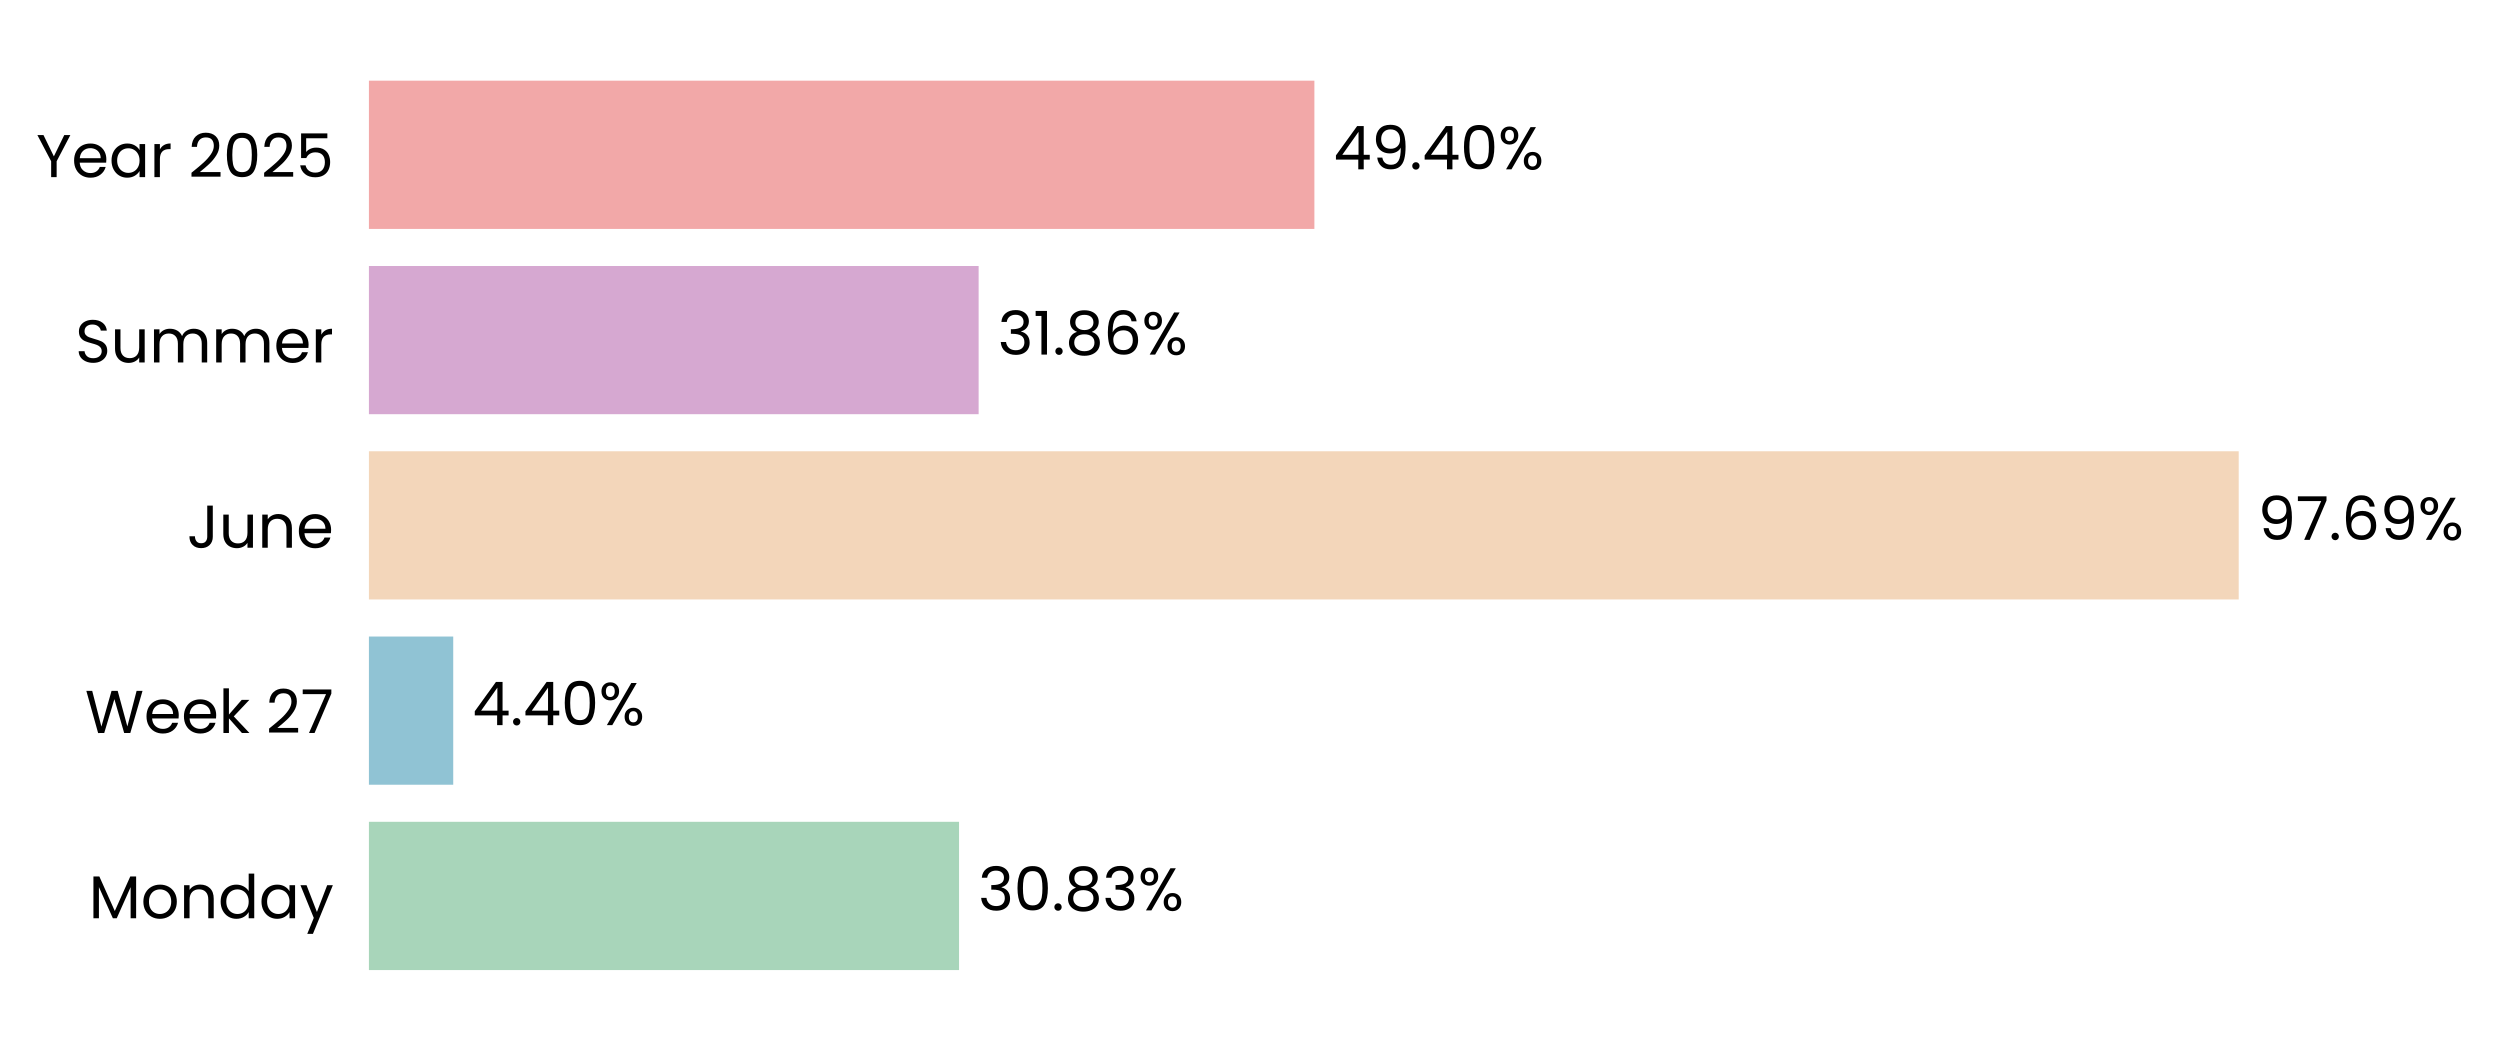
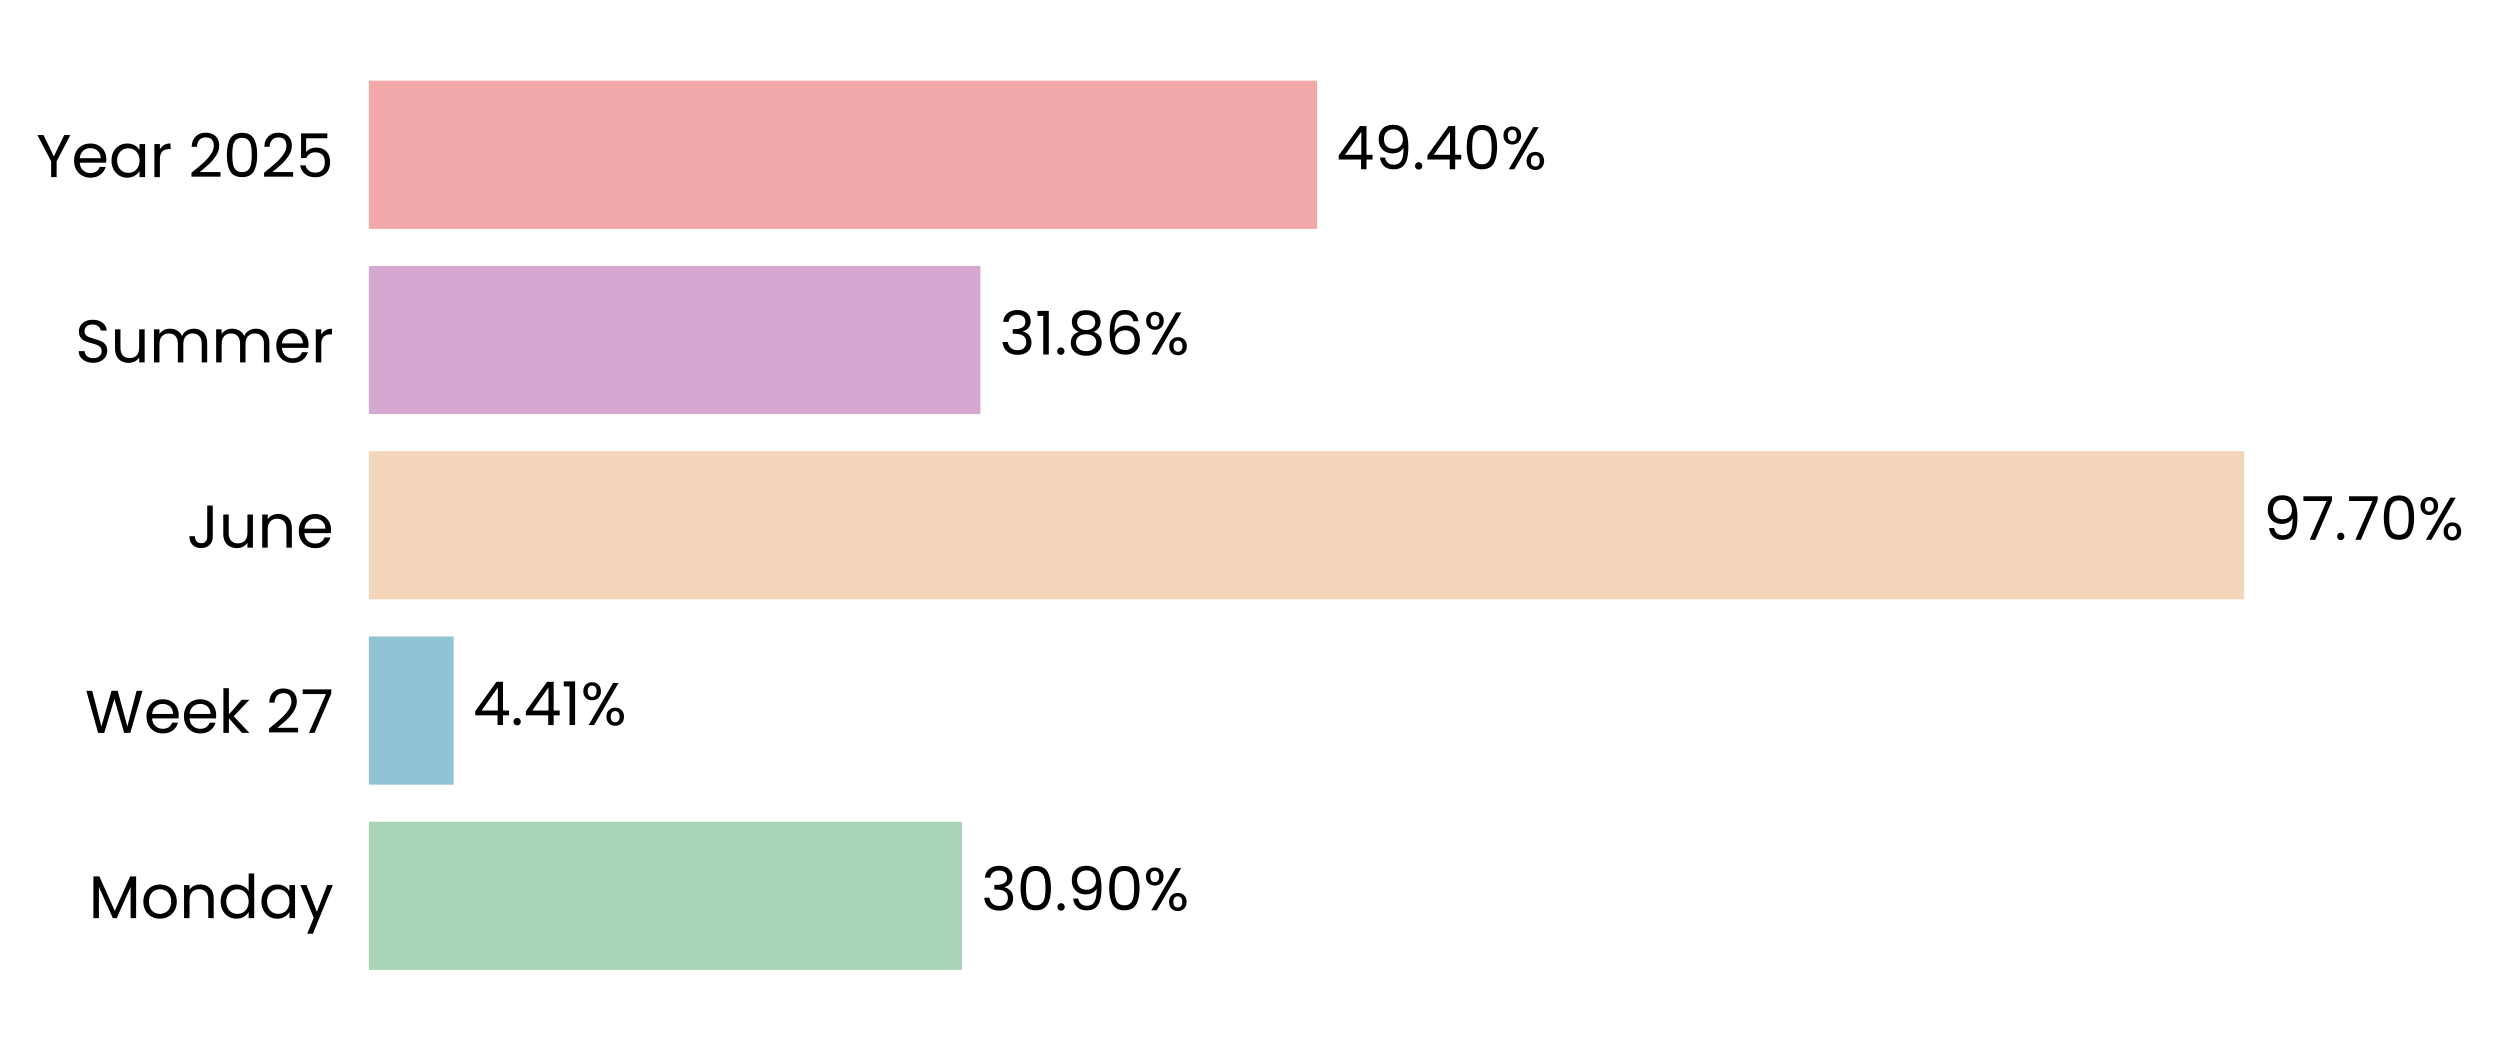
- <svg xmlns="http://www.w3.org/2000/svg" xmlns:xlink="http://www.w3.org/1999/xlink" width="496.795pt" height="208.8pt" viewBox="0 0 496.795 208.8" version="1.1">
+ <svg xmlns="http://www.w3.org/2000/svg" xmlns:xlink="http://www.w3.org/1999/xlink" width="496.857pt" height="208.8pt" viewBox="0 0 496.857 208.8" version="1.1">
  <defs>
    <style type="text/css">*{stroke-linejoin: round; stroke-linecap: butt}</style>
  </defs>
  <g id="figure_1">
    <g id="patch_1">
-       <path d="M 0 208.8  L 496.795 208.8  L 496.795 0  L 0 0  L 0 208.8  z " style="fill: none" />
+       <path d="M 0 208.8  L 496.857 208.8  L 496.857 0  L 0 0  L 0 208.8  z " style="fill: none" />
    </g>
    <g id="axes_1">
      <g id="patch_2">
-         <path d="M 73.311 201.6  L 453.641 201.6  L 453.641 7.2  L 73.311 7.2  L 73.311 201.6  z " style="fill: none" />
+         <path d="M 73.311 201.6  L 454.802 201.6  L 454.802 7.2  L 73.311 7.2  L 73.311 201.6  z " style="fill: none" />
      </g>
      <g id="patch_3">
-         <path d="M 73.311 192.764  L 190.58 192.764  L 190.58 163.309  L 73.311 163.309  z " clip-path="url(#pb440427159)" style="fill: #a8d5ba" />
+         <path d="M 73.311 192.764  L 191.202 192.764  L 191.202 163.309  L 73.311 163.309  z " clip-path="url(#p9d1c19a223)" style="fill: #a8d5ba" />
      </g>
      <g id="patch_4">
-         <path d="M 73.311 155.945  L 90.064 155.945  L 90.064 126.491  L 73.311 126.491  z " clip-path="url(#pb440427159)" style="fill: #90c3d4" />
+         <path d="M 73.311 155.945  L 90.153 155.945  L 90.153 126.491  L 73.311 126.491  z " clip-path="url(#p9d1c19a223)" style="fill: #90c3d4" />
      </g>
      <g id="patch_5">
-         <path d="M 73.311 119.127  L 444.872 119.127  L 444.872 89.673  L 73.311 89.673  z " clip-path="url(#pb440427159)" style="fill: #f3d6ba" />
+         <path d="M 73.311 119.127  L 446.015 119.127  L 446.015 89.673  L 73.311 89.673  z " clip-path="url(#p9d1c19a223)" style="fill: #f3d6ba" />
      </g>
      <g id="patch_6">
-         <path d="M 73.311 82.309  L 194.472 82.309  L 194.472 52.855  L 73.311 52.855  z " clip-path="url(#pb440427159)" style="fill: #d6a8d1" />
+         <path d="M 73.311 82.309  L 194.845 82.309  L 194.845 52.855  L 73.311 52.855  z " clip-path="url(#p9d1c19a223)" style="fill: #d6a8d1" />
      </g>
      <g id="patch_7">
-         <path d="M 73.311 45.491  L 261.192 45.491  L 261.192 16.036  L 73.311 16.036  z " clip-path="url(#pb440427159)" style="fill: #f2a8a8" />
+         <path d="M 73.311 45.491  L 261.767 45.491  L 261.767 16.036  L 73.311 16.036  z " clip-path="url(#p9d1c19a223)" style="fill: #f2a8a8" />
      </g>
      <g id="matplotlib.axis_1">
        <g id="ytick_1">
          <g id="text_1">
            <g transform="translate(17.64187 182.4764) scale(0.12 -0.12)">
              <defs>
                <path id="Poppins-Regular-4d" d="M 5018 4429  L 5018 0  L 4435 0  L 4435 3302  L 2963 0  L 2554 0  L 1075 3309  L 1075 0  L 493 0  L 493 4429  L 1120 4429  L 2758 768  L 4397 4429  L 5018 4429  z " transform="scale(0.015625)" />
                <path id="Poppins-Regular-6f" d="M 2022 -58  Q 1530 -58 1130 166  Q 730 390 502 803  Q 275 1216 275 1760  Q 275 2298 508 2710  Q 742 3123 1145 3344  Q 1549 3565 2048 3565  Q 2547 3565 2950 3344  Q 3354 3123 3587 2713  Q 3821 2304 3821 1760  Q 3821 1216 3581 803  Q 3341 390 2931 166  Q 2522 -58 2022 -58  z M 2022 454  Q 2336 454 2611 601  Q 2886 749 3056 1043  Q 3226 1338 3226 1760  Q 3226 2182 3059 2476  Q 2893 2771 2624 2915  Q 2355 3059 2042 3059  Q 1722 3059 1456 2915  Q 1190 2771 1030 2476  Q 870 2182 870 1760  Q 870 1331 1027 1036  Q 1184 742 1446 598  Q 1709 454 2022 454  z " transform="scale(0.015625)" />
                <path id="Poppins-Regular-6e" d="M 2202 3571  Q 2842 3571 3238 3184  Q 3635 2797 3635 2067  L 3635 0  L 3059 0  L 3059 1984  Q 3059 2509 2796 2787  Q 2534 3066 2080 3066  Q 1619 3066 1347 2778  Q 1075 2490 1075 1939  L 1075 0  L 493 0  L 493 3507  L 1075 3507  L 1075 3008  Q 1248 3277 1545 3424  Q 1843 3571 2202 3571  z " transform="scale(0.015625)" />
                <path id="Poppins-Regular-64" d="M 275 1766  Q 275 2304 492 2710  Q 710 3117 1091 3341  Q 1472 3565 1946 3565  Q 2355 3565 2707 3376  Q 3059 3187 3245 2880  L 3245 4736  L 3834 4736  L 3834 0  L 3245 0  L 3245 659  Q 3072 346 2733 144  Q 2394 -58 1939 -58  Q 1472 -58 1091 172  Q 710 403 492 819  Q 275 1235 275 1766  z M 3245 1760  Q 3245 2157 3085 2451  Q 2925 2746 2653 2902  Q 2381 3059 2054 3059  Q 1728 3059 1459 2905  Q 1190 2752 1030 2457  Q 870 2163 870 1766  Q 870 1363 1030 1065  Q 1190 768 1459 611  Q 1728 454 2054 454  Q 2381 454 2653 611  Q 2925 768 3085 1065  Q 3245 1363 3245 1760  z " transform="scale(0.015625)" />
                <path id="Poppins-Regular-61" d="M 275 1766  Q 275 2304 492 2710  Q 710 3117 1091 3341  Q 1472 3565 1939 3565  Q 2400 3565 2739 3366  Q 3078 3168 3245 2867  L 3245 3507  L 3834 3507  L 3834 0  L 3245 0  L 3245 653  Q 3072 346 2729 144  Q 2387 -58 1933 -58  Q 1466 -58 1088 172  Q 710 403 492 819  Q 275 1235 275 1766  z M 3245 1760  Q 3245 2157 3085 2451  Q 2925 2746 2653 2902  Q 2381 3059 2054 3059  Q 1728 3059 1459 2905  Q 1190 2752 1030 2457  Q 870 2163 870 1766  Q 870 1363 1030 1065  Q 1190 768 1459 611  Q 1728 454 2054 454  Q 2381 454 2653 611  Q 2925 768 3085 1065  Q 3245 1363 3245 1760  z " transform="scale(0.015625)" />
                <path id="Poppins-Regular-79" d="M 3514 3507  L 1402 -1651  L 800 -1651  L 1491 38  L 77 3507  L 723 3507  L 1824 666  L 2912 3507  L 3514 3507  z " transform="scale(0.015625)" />
              </defs>
              <use xlink:href="#Poppins-Regular-4d" />
              <use xlink:href="#Poppins-Regular-6f" transform="translate(86.09999 0)" />
              <use xlink:href="#Poppins-Regular-6e" transform="translate(150.1 0)" />
              <use xlink:href="#Poppins-Regular-64" transform="translate(214.1 0)" />
              <use xlink:href="#Poppins-Regular-61" transform="translate(281.7 0)" />
              <use xlink:href="#Poppins-Regular-79" transform="translate(349.2999 0)" />
            </g>
          </g>
        </g>
        <g id="ytick_2">
          <g id="text_2">
            <g transform="translate(16.88437 145.6582) scale(0.12 -0.12)">
              <defs>
                <path id="Poppins-Regular-57" d="M 6099 4461  L 4806 0  L 4154 0  L 3117 3590  L 2042 0  L 1395 -6  L 147 4461  L 768 4461  L 1741 678  L 2816 4461  L 3469 4461  L 4493 691  L 5472 4461  L 6099 4461  z " transform="scale(0.015625)" />
                <path id="Poppins-Regular-65" d="M 3693 1888  Q 3693 1722 3674 1536  L 870 1536  Q 902 1018 1225 726  Q 1549 435 2010 435  Q 2387 435 2640 611  Q 2893 787 2995 1082  L 3622 1082  Q 3482 576 3059 259  Q 2637 -58 2010 -58  Q 1510 -58 1116 166  Q 723 390 499 803  Q 275 1216 275 1760  Q 275 2304 492 2713  Q 710 3123 1104 3344  Q 1498 3565 2010 3565  Q 2509 3565 2893 3347  Q 3277 3130 3485 2749  Q 3693 2368 3693 1888  z M 3091 2010  Q 3091 2342 2944 2582  Q 2797 2822 2544 2947  Q 2291 3072 1984 3072  Q 1542 3072 1232 2790  Q 922 2509 877 2010  L 3091 2010  z " transform="scale(0.015625)" />
                <path id="Poppins-Regular-6b" d="M 2451 0  L 1075 1549  L 1075 0  L 493 0  L 493 4736  L 1075 4736  L 1075 1952  L 2426 3507  L 3238 3507  L 1587 1760  L 3245 0  L 2451 0  z " transform="scale(0.015625)" />
                <path id="Poppins-Regular-20" transform="scale(0.015625)" />
                <path id="Poppins-Regular-32" d="M 326 467  Q 1139 1120 1600 1539  Q 2061 1958 2377 2416  Q 2694 2874 2694 3315  Q 2694 3731 2492 3971  Q 2291 4211 1843 4211  Q 1408 4211 1168 3939  Q 928 3667 909 3213  L 346 3213  Q 371 3930 780 4320  Q 1190 4710 1837 4710  Q 2496 4710 2883 4345  Q 3270 3981 3270 3341  Q 3270 2810 2953 2307  Q 2637 1805 2233 1424  Q 1830 1043 1203 538  L 3405 538  L 3405 51  L 326 51  L 326 467  z " transform="scale(0.015625)" />
                <path id="Poppins-Regular-37" d="M 3245 4173  L 1466 0  L 877 0  L 2682 4115  L 211 4115  L 211 4614  L 3245 4614  L 3245 4173  z " transform="scale(0.015625)" />
              </defs>
              <use xlink:href="#Poppins-Regular-57" />
              <use xlink:href="#Poppins-Regular-65" transform="translate(97.59999 0)" />
              <use xlink:href="#Poppins-Regular-65" transform="translate(159.6 0)" />
              <use xlink:href="#Poppins-Regular-6b" transform="translate(221.6 0)" />
              <use xlink:href="#Poppins-Regular-20" transform="translate(273.0999 0)" />
              <use xlink:href="#Poppins-Regular-32" transform="translate(299.7999 0)" />
              <use xlink:href="#Poppins-Regular-37" transform="translate(357.2999 0)" />
            </g>
          </g>
        </g>
        <g id="ytick_3">
          <g id="text_3">
            <g transform="translate(37.15125 108.84) scale(0.12 -0.12)">
              <defs>
                <path id="Poppins-Regular-4a" d="M 2739 4461  L 2739 1165  Q 2739 614 2400 284  Q 2061 -45 1504 -45  Q 941 -45 601 291  Q 262 627 262 1210  L 845 1210  Q 851 883 1014 678  Q 1178 474 1504 474  Q 1830 474 1990 669  Q 2150 864 2150 1165  L 2150 4461  L 2739 4461  z " transform="scale(0.015625)" />
                <path id="Poppins-Regular-75" d="M 3603 3507  L 3603 0  L 3021 0  L 3021 518  Q 2854 250 2556 99  Q 2259 -51 1901 -51  Q 1491 -51 1164 118  Q 838 288 649 627  Q 461 966 461 1453  L 461 3507  L 1037 3507  L 1037 1530  Q 1037 1011 1299 732  Q 1562 454 2016 454  Q 2483 454 2752 742  Q 3021 1030 3021 1581  L 3021 3507  L 3603 3507  z " transform="scale(0.015625)" />
              </defs>
              <use xlink:href="#Poppins-Regular-4a" />
              <use xlink:href="#Poppins-Regular-75" transform="translate(52.99999 0)" />
              <use xlink:href="#Poppins-Regular-6e" transform="translate(117 0)" />
              <use xlink:href="#Poppins-Regular-65" transform="translate(181 0)" />
            </g>
          </g>
        </g>
        <g id="ytick_4">
          <g id="text_4">
            <g transform="translate(14.95125 72.02182) scale(0.12 -0.12)">
              <defs>
                <path id="Poppins-Regular-53" d="M 1907 -45  Q 1466 -45 1117 112  Q 768 269 569 547  Q 371 826 365 1190  L 986 1190  Q 1018 877 1245 662  Q 1472 448 1907 448  Q 2323 448 2563 656  Q 2803 864 2803 1190  Q 2803 1446 2662 1606  Q 2522 1766 2310 1849  Q 2099 1933 1741 2029  Q 1299 2144 1033 2259  Q 768 2374 579 2620  Q 390 2867 390 3283  Q 390 3648 576 3929  Q 762 4211 1098 4364  Q 1434 4518 1869 4518  Q 2496 4518 2896 4204  Q 3296 3891 3347 3373  L 2707 3373  Q 2675 3629 2438 3824  Q 2202 4019 1811 4019  Q 1446 4019 1216 3830  Q 986 3642 986 3302  Q 986 3059 1123 2905  Q 1261 2752 1462 2672  Q 1664 2592 2029 2490  Q 2470 2368 2739 2249  Q 3008 2131 3200 1884  Q 3392 1638 3392 1216  Q 3392 890 3219 602  Q 3046 314 2707 134  Q 2368 -45 1907 -45  z " transform="scale(0.015625)" />
                <path id="Poppins-Regular-6d" d="M 4710 3571  Q 5120 3571 5440 3401  Q 5760 3232 5945 2893  Q 6131 2554 6131 2067  L 6131 0  L 5555 0  L 5555 1984  Q 5555 2509 5296 2787  Q 5037 3066 4595 3066  Q 4141 3066 3872 2774  Q 3603 2483 3603 1933  L 3603 0  L 3027 0  L 3027 1984  Q 3027 2509 2768 2787  Q 2509 3066 2067 3066  Q 1613 3066 1344 2774  Q 1075 2483 1075 1933  L 1075 0  L 493 0  L 493 3507  L 1075 3507  L 1075 3002  Q 1248 3277 1539 3424  Q 1830 3571 2182 3571  Q 2624 3571 2963 3372  Q 3302 3174 3469 2790  Q 3616 3162 3955 3366  Q 4294 3571 4710 3571  z " transform="scale(0.015625)" />
                <path id="Poppins-Regular-72" d="M 1075 2938  Q 1229 3238 1513 3404  Q 1798 3571 2208 3571  L 2208 2970  L 2054 2970  Q 1075 2970 1075 1907  L 1075 0  L 493 0  L 493 3507  L 1075 3507  L 1075 2938  z " transform="scale(0.015625)" />
              </defs>
              <use xlink:href="#Poppins-Regular-53" />
              <use xlink:href="#Poppins-Regular-75" transform="translate(58.7 0)" />
              <use xlink:href="#Poppins-Regular-6d" transform="translate(122.7 0)" />
              <use xlink:href="#Poppins-Regular-6d" transform="translate(225.7 0)" />
              <use xlink:href="#Poppins-Regular-65" transform="translate(328.7 0)" />
              <use xlink:href="#Poppins-Regular-72" transform="translate(390.6999 0)" />
            </g>
          </g>
        </g>
        <g id="ytick_5">
          <g id="text_5">
            <g transform="translate(7.2 35.20364) scale(0.12 -0.12)">
              <defs>
                <path id="Poppins-Regular-59" d="M 3616 4461  L 2163 1683  L 2163 0  L 1581 0  L 1581 1683  L 122 4461  L 768 4461  L 1869 2202  L 2970 4461  L 3616 4461  z " transform="scale(0.015625)" />
                <path id="Poppins-Regular-30" d="M 397 2362  Q 397 3462 755 4080  Q 1114 4698 2010 4698  Q 2899 4698 3257 4080  Q 3616 3462 3616 2362  Q 3616 1242 3257 621  Q 2899 0 2010 0  Q 1114 0 755 621  Q 397 1242 397 2362  z M 3040 2362  Q 3040 2918 2966 3305  Q 2893 3693 2665 3929  Q 2438 4166 2010 4166  Q 1574 4166 1347 3929  Q 1120 3693 1046 3305  Q 973 2918 973 2362  Q 973 1786 1046 1395  Q 1120 1005 1347 768  Q 1574 531 2010 531  Q 2438 531 2665 768  Q 2893 1005 2966 1395  Q 3040 1786 3040 2362  z " transform="scale(0.015625)" />
                <path id="Poppins-Regular-35" d="M 3347 4122  L 1101 4122  L 1101 2662  Q 1248 2867 1536 2998  Q 1824 3130 2157 3130  Q 2688 3130 3021 2909  Q 3354 2688 3498 2339  Q 3642 1990 3642 1600  Q 3642 1139 3469 774  Q 3296 410 2941 198  Q 2586 -13 2061 -13  Q 1389 -13 973 332  Q 557 678 467 1254  L 1037 1254  Q 1120 890 1389 685  Q 1658 480 2067 480  Q 2573 480 2829 784  Q 3085 1088 3085 1587  Q 3085 2086 2829 2358  Q 2573 2630 2074 2630  Q 1734 2630 1481 2467  Q 1229 2304 1114 2022  L 563 2022  L 563 4634  L 3347 4634  L 3347 4122  z " transform="scale(0.015625)" />
              </defs>
              <use xlink:href="#Poppins-Regular-59" />
              <use xlink:href="#Poppins-Regular-65" transform="translate(58.39999 0)" />
              <use xlink:href="#Poppins-Regular-61" transform="translate(120.4 0)" />
              <use xlink:href="#Poppins-Regular-72" transform="translate(188 0)" />
              <use xlink:href="#Poppins-Regular-20" transform="translate(225.3 0)" />
              <use xlink:href="#Poppins-Regular-32" transform="translate(252 0)" />
              <use xlink:href="#Poppins-Regular-30" transform="translate(309.4999 0)" />
              <use xlink:href="#Poppins-Regular-32" transform="translate(372.2999 0)" />
              <use xlink:href="#Poppins-Regular-35" transform="translate(429.7999 0)" />
            </g>
          </g>
        </g>
      </g>
      <g id="text_6">
-         <g transform="translate(194.3828 180.9164) scale(0.12 -0.12)">
+         <g transform="translate(195.0173 180.9164) scale(0.12 -0.12)">
          <defs>
            <path id="Poppins-Regular-33" d="M 384 3462  Q 429 4051 838 4384  Q 1248 4717 1901 4717  Q 2336 4717 2653 4560  Q 2970 4403 3133 4134  Q 3296 3866 3296 3526  Q 3296 3130 3069 2842  Q 2842 2554 2477 2470  L 2477 2438  Q 2893 2336 3136 2035  Q 3379 1734 3379 1248  Q 3379 883 3212 592  Q 3046 301 2713 134  Q 2381 -32 1914 -32  Q 1235 -32 800 323  Q 365 678 314 1331  L 877 1331  Q 922 947 1190 704  Q 1459 461 1907 461  Q 2355 461 2588 694  Q 2822 928 2822 1299  Q 2822 1779 2502 1990  Q 2182 2202 1536 2202  L 1389 2202  L 1389 2688  L 1542 2688  Q 2131 2694 2432 2883  Q 2733 3072 2733 3469  Q 2733 3808 2512 4013  Q 2291 4218 1882 4218  Q 1485 4218 1241 4013  Q 998 3808 954 3462  L 384 3462  z " transform="scale(0.015625)" />
            <path id="Poppins-Regular-2e" d="M 678 -38  Q 512 -38 397 77  Q 282 192 282 358  Q 282 525 397 640  Q 512 755 678 755  Q 838 755 950 640  Q 1062 525 1062 358  Q 1062 192 950 77  Q 838 -38 678 -38  z " transform="scale(0.015625)" />
-             <path id="Poppins-Regular-38" d="M 1242 2406  Q 883 2547 691 2816  Q 499 3085 499 3469  Q 499 3814 672 4092  Q 845 4371 1187 4534  Q 1530 4698 2016 4698  Q 2502 4698 2844 4534  Q 3187 4371 3363 4092  Q 3539 3814 3539 3469  Q 3539 3098 3340 2819  Q 3142 2541 2797 2406  Q 3194 2285 3427 1981  Q 3661 1677 3661 1248  Q 3661 832 3456 521  Q 3251 211 2876 41  Q 2502 -128 2016 -128  Q 1530 -128 1162 41  Q 794 211 589 521  Q 384 832 384 1248  Q 384 1677 614 1984  Q 845 2291 1242 2406  z M 2976 3398  Q 2976 3789 2720 4000  Q 2464 4211 2016 4211  Q 1574 4211 1318 4000  Q 1062 3789 1062 3392  Q 1062 3034 1328 2816  Q 1594 2598 2016 2598  Q 2445 2598 2710 2819  Q 2976 3040 2976 3398  z M 2016 2150  Q 1542 2150 1241 1929  Q 941 1709 941 1267  Q 941 858 1232 608  Q 1523 358 2016 358  Q 2509 358 2797 608  Q 3085 858 3085 1267  Q 3085 1696 2790 1923  Q 2496 2150 2016 2150  z " transform="scale(0.015625)" />
+             <path id="Poppins-Regular-39" d="M 1146 1242  Q 1210 877 1443 678  Q 1677 480 2074 480  Q 2605 480 2857 896  Q 3110 1312 3098 2298  Q 2963 2010 2649 1846  Q 2336 1683 1952 1683  Q 1523 1683 1187 1859  Q 851 2035 659 2374  Q 467 2714 467 3194  Q 467 3878 864 4297  Q 1261 4717 1990 4717  Q 2886 4717 3248 4134  Q 3610 3552 3610 2400  Q 3610 1594 3466 1069  Q 3322 544 2979 269  Q 2637 -6 2042 -6  Q 1389 -6 1024 346  Q 659 698 608 1242  L 1146 1242  z M 2048 2176  Q 2477 2176 2752 2441  Q 3027 2707 3027 3162  Q 3027 3642 2758 3936  Q 2490 4230 2003 4230  Q 1555 4230 1289 3948  Q 1024 3667 1024 3206  Q 1024 2739 1286 2457  Q 1549 2176 2048 2176  z " transform="scale(0.015625)" />
            <path id="Poppins-Regular-25" d="M 269 3584  Q 269 4019 531 4278  Q 794 4538 1203 4538  Q 1613 4538 1875 4278  Q 2138 4019 2138 3584  Q 2138 3142 1875 2883  Q 1613 2624 1203 2624  Q 794 2624 531 2883  Q 269 3142 269 3584  z M 4006 4467  L 1414 0  L 838 0  L 3430 4467  L 4006 4467  z M 1203 4179  Q 986 4179 861 4028  Q 736 3878 736 3584  Q 736 3290 861 3136  Q 986 2982 1203 2982  Q 1421 2982 1549 3139  Q 1677 3296 1677 3584  Q 1677 3878 1549 4028  Q 1421 4179 1203 4179  z M 2720 883  Q 2720 1325 2982 1584  Q 3245 1843 3654 1843  Q 4064 1843 4323 1584  Q 4582 1325 4582 883  Q 4582 448 4323 185  Q 4064 -77 3654 -77  Q 3245 -77 2982 182  Q 2720 442 2720 883  z M 3648 1478  Q 3430 1478 3302 1328  Q 3174 1178 3174 883  Q 3174 595 3302 444  Q 3430 294 3648 294  Q 3866 294 3994 444  Q 4122 595 4122 883  Q 4122 1178 3994 1328  Q 3866 1478 3648 1478  z " transform="scale(0.015625)" />
          </defs>
          <use xlink:href="#Poppins-Regular-33" />
          <use xlink:href="#Poppins-Regular-30" transform="translate(58.89999 0)" />
          <use xlink:href="#Poppins-Regular-2e" transform="translate(121.7 0)" />
-           <use xlink:href="#Poppins-Regular-38" transform="translate(142.7 0)" />
-           <use xlink:href="#Poppins-Regular-33" transform="translate(205.8 0)" />
-           <use xlink:href="#Poppins-Regular-25" transform="translate(264.7 0)" />
+           <use xlink:href="#Poppins-Regular-39" transform="translate(142.7 0)" />
+           <use xlink:href="#Poppins-Regular-30" transform="translate(205.7 0)" />
+           <use xlink:href="#Poppins-Regular-25" transform="translate(268.4999 0)" />
        </g>
      </g>
      <g id="text_7">
-         <g transform="translate(93.86715 144.0982) scale(0.12 -0.12)">
+         <g transform="translate(93.96775 144.0982) scale(0.12 -0.12)">
          <defs>
            <path id="Poppins-Regular-34" d="M 256 1030  L 256 1472  L 2502 4582  L 3200 4582  L 3200 1536  L 3840 1536  L 3840 1030  L 3200 1030  L 3200 0  L 2624 0  L 2624 1030  L 256 1030  z M 2650 3974  L 928 1536  L 2650 1536  L 2650 3974  z " transform="scale(0.015625)" />
+             <path id="Poppins-Regular-31" d="M 243 4096  L 243 4627  L 1446 4627  L 1446 0  L 858 0  L 858 4096  L 243 4096  z " transform="scale(0.015625)" />
          </defs>
          <use xlink:href="#Poppins-Regular-34" />
          <use xlink:href="#Poppins-Regular-2e" transform="translate(62.89999 0)" />
          <use xlink:href="#Poppins-Regular-34" transform="translate(83.89998 0)" />
-           <use xlink:href="#Poppins-Regular-30" transform="translate(146.8 0)" />
-           <use xlink:href="#Poppins-Regular-25" transform="translate(209.6 0)" />
+           <use xlink:href="#Poppins-Regular-31" transform="translate(146.8 0)" />
+           <use xlink:href="#Poppins-Regular-25" transform="translate(178.8 0)" />
        </g>
      </g>
      <g id="text_8">
-         <g transform="translate(448.6753 107.28) scale(0.12 -0.12)">
-           <defs>
-             <path id="Poppins-Regular-39" d="M 1146 1242  Q 1210 877 1443 678  Q 1677 480 2074 480  Q 2605 480 2857 896  Q 3110 1312 3098 2298  Q 2963 2010 2649 1846  Q 2336 1683 1952 1683  Q 1523 1683 1187 1859  Q 851 2035 659 2374  Q 467 2714 467 3194  Q 467 3878 864 4297  Q 1261 4717 1990 4717  Q 2886 4717 3248 4134  Q 3610 3552 3610 2400  Q 3610 1594 3466 1069  Q 3322 544 2979 269  Q 2637 -6 2042 -6  Q 1389 -6 1024 346  Q 659 698 608 1242  L 1146 1242  z M 2048 2176  Q 2477 2176 2752 2441  Q 3027 2707 3027 3162  Q 3027 3642 2758 3936  Q 2490 4230 2003 4230  Q 1555 4230 1289 3948  Q 1024 3667 1024 3206  Q 1024 2739 1286 2457  Q 1549 2176 2048 2176  z " transform="scale(0.015625)" />
-             <path id="Poppins-Regular-36" d="M 2976 3526  Q 2835 4237 2099 4237  Q 1530 4237 1248 3798  Q 966 3360 973 2355  Q 1120 2688 1462 2877  Q 1805 3066 2227 3066  Q 2886 3066 3280 2656  Q 3674 2246 3674 1523  Q 3674 1088 3504 742  Q 3334 397 2992 192  Q 2650 -13 2163 -13  Q 1504 -13 1133 281  Q 762 576 614 1094  Q 467 1613 467 2374  Q 467 4723 2106 4723  Q 2733 4723 3091 4384  Q 3450 4045 3514 3526  L 2976 3526  z M 2106 2573  Q 1830 2573 1587 2461  Q 1344 2349 1193 2121  Q 1043 1894 1043 1568  Q 1043 1082 1324 778  Q 1606 474 2131 474  Q 2579 474 2844 752  Q 3110 1030 3110 1504  Q 3110 2003 2854 2288  Q 2598 2573 2106 2573  z " transform="scale(0.015625)" />
-           </defs>
+         <g transform="translate(449.83 107.28) scale(0.12 -0.12)">
          <use xlink:href="#Poppins-Regular-39" />
          <use xlink:href="#Poppins-Regular-37" transform="translate(62.99999 0)" />
          <use xlink:href="#Poppins-Regular-2e" transform="translate(117.6 0)" />
-           <use xlink:href="#Poppins-Regular-36" transform="translate(138.6 0)" />
-           <use xlink:href="#Poppins-Regular-39" transform="translate(202.0999 0)" />
-           <use xlink:href="#Poppins-Regular-25" transform="translate(265.0999 0)" />
+           <use xlink:href="#Poppins-Regular-37" transform="translate(138.6 0)" />
+           <use xlink:href="#Poppins-Regular-30" transform="translate(193.2 0)" />
+           <use xlink:href="#Poppins-Regular-25" transform="translate(255.9999 0)" />
        </g>
      </g>
      <g id="text_9">
-         <g transform="translate(198.2757 70.46182) scale(0.12 -0.12)">
+         <g transform="translate(198.66 70.46182) scale(0.12 -0.12)">
          <defs>
-             <path id="Poppins-Regular-31" d="M 243 4096  L 243 4627  L 1446 4627  L 1446 0  L 858 0  L 858 4096  L 243 4096  z " transform="scale(0.015625)" />
+             <path id="Poppins-Regular-38" d="M 1242 2406  Q 883 2547 691 2816  Q 499 3085 499 3469  Q 499 3814 672 4092  Q 845 4371 1187 4534  Q 1530 4698 2016 4698  Q 2502 4698 2844 4534  Q 3187 4371 3363 4092  Q 3539 3814 3539 3469  Q 3539 3098 3340 2819  Q 3142 2541 2797 2406  Q 3194 2285 3427 1981  Q 3661 1677 3661 1248  Q 3661 832 3456 521  Q 3251 211 2876 41  Q 2502 -128 2016 -128  Q 1530 -128 1162 41  Q 794 211 589 521  Q 384 832 384 1248  Q 384 1677 614 1984  Q 845 2291 1242 2406  z M 2976 3398  Q 2976 3789 2720 4000  Q 2464 4211 2016 4211  Q 1574 4211 1318 4000  Q 1062 3789 1062 3392  Q 1062 3034 1328 2816  Q 1594 2598 2016 2598  Q 2445 2598 2710 2819  Q 2976 3040 2976 3398  z M 2016 2150  Q 1542 2150 1241 1929  Q 941 1709 941 1267  Q 941 858 1232 608  Q 1523 358 2016 358  Q 2509 358 2797 608  Q 3085 858 3085 1267  Q 3085 1696 2790 1923  Q 2496 2150 2016 2150  z " transform="scale(0.015625)" />
+             <path id="Poppins-Regular-36" d="M 2976 3526  Q 2835 4237 2099 4237  Q 1530 4237 1248 3798  Q 966 3360 973 2355  Q 1120 2688 1462 2877  Q 1805 3066 2227 3066  Q 2886 3066 3280 2656  Q 3674 2246 3674 1523  Q 3674 1088 3504 742  Q 3334 397 2992 192  Q 2650 -13 2163 -13  Q 1504 -13 1133 281  Q 762 576 614 1094  Q 467 1613 467 2374  Q 467 4723 2106 4723  Q 2733 4723 3091 4384  Q 3450 4045 3514 3526  L 2976 3526  z M 2106 2573  Q 1830 2573 1587 2461  Q 1344 2349 1193 2121  Q 1043 1894 1043 1568  Q 1043 1082 1324 778  Q 1606 474 2131 474  Q 2579 474 2844 752  Q 3110 1030 3110 1504  Q 3110 2003 2854 2288  Q 2598 2573 2106 2573  z " transform="scale(0.015625)" />
          </defs>
          <use xlink:href="#Poppins-Regular-33" />
          <use xlink:href="#Poppins-Regular-31" transform="translate(58.89999 0)" />
          <use xlink:href="#Poppins-Regular-2e" transform="translate(90.89998 0)" />
          <use xlink:href="#Poppins-Regular-38" transform="translate(111.9 0)" />
          <use xlink:href="#Poppins-Regular-36" transform="translate(175 0)" />
          <use xlink:href="#Poppins-Regular-25" transform="translate(238.4999 0)" />
        </g>
      </g>
      <g id="text_10">
-         <g transform="translate(264.9956 33.64364) scale(0.12 -0.12)">
+         <g transform="translate(265.5814 33.64364) scale(0.12 -0.12)">
          <use xlink:href="#Poppins-Regular-34" />
          <use xlink:href="#Poppins-Regular-39" transform="translate(62.89999 0)" />
          <use xlink:href="#Poppins-Regular-2e" transform="translate(125.9 0)" />
          <use xlink:href="#Poppins-Regular-34" transform="translate(146.9 0)" />
          <use xlink:href="#Poppins-Regular-30" transform="translate(209.8 0)" />
          <use xlink:href="#Poppins-Regular-25" transform="translate(272.5999 0)" />
        </g>
      </g>
    </g>
  </g>
  <defs>
-     <clipPath id="pb440427159">
-       <rect x="73.311" y="7.2" width="380.329" height="194.4" />
+     <clipPath id="p9d1c19a223">
+       <rect x="73.311" y="7.2" width="381.49" height="194.4" />
    </clipPath>
  </defs>
</svg>
